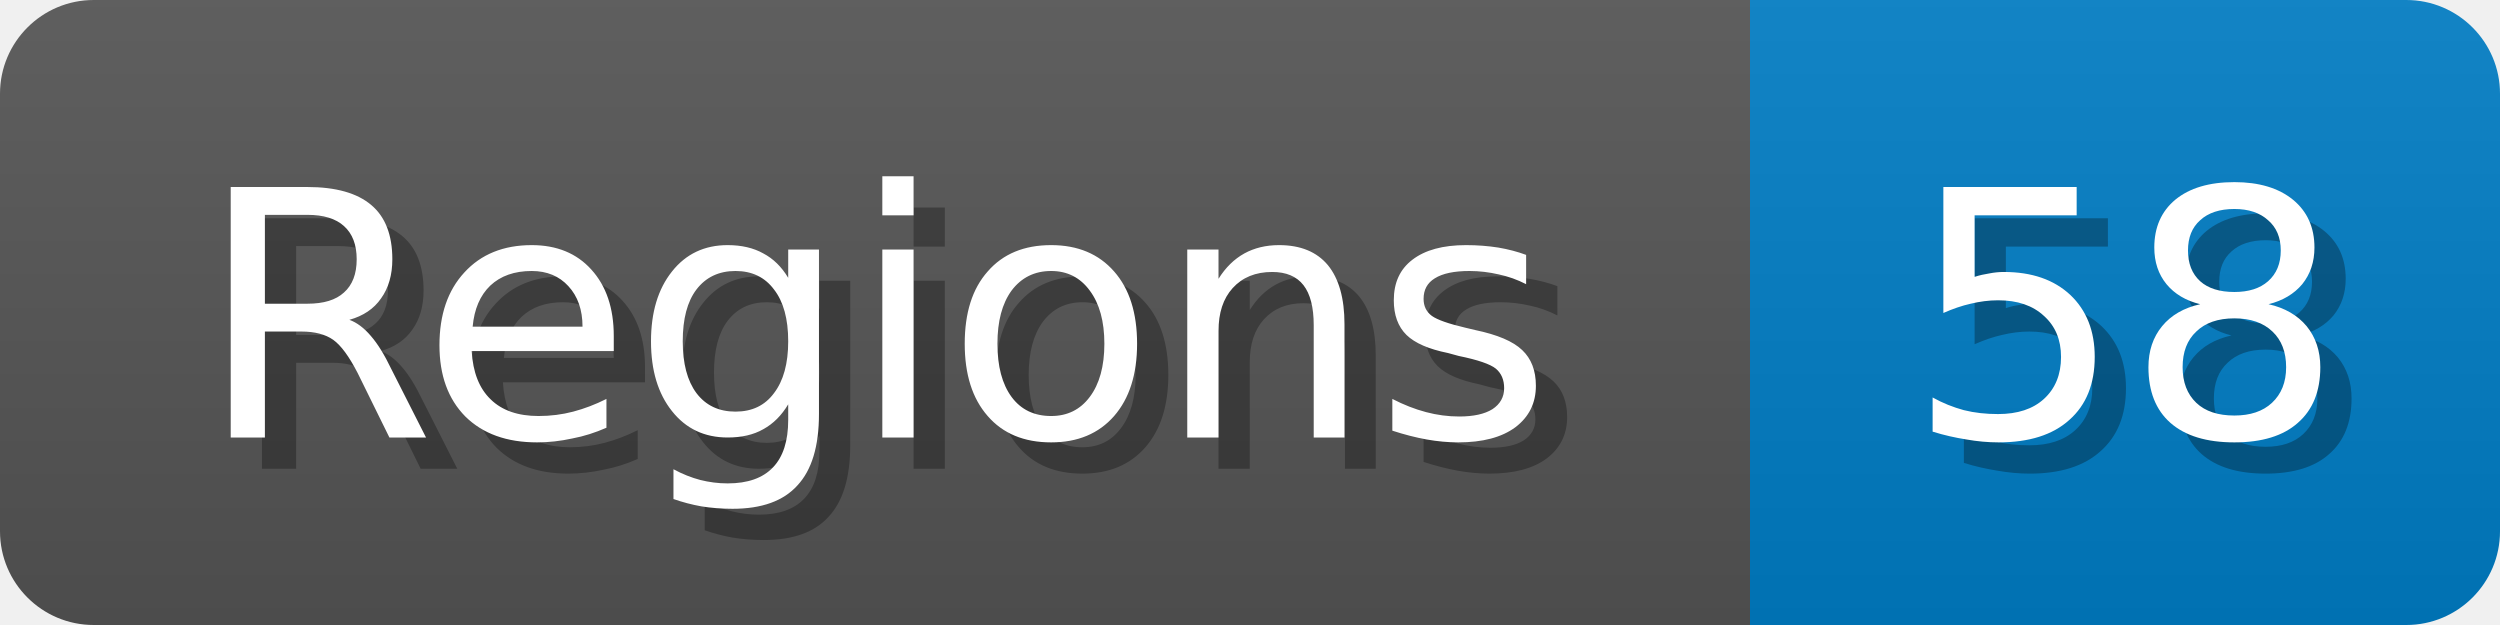
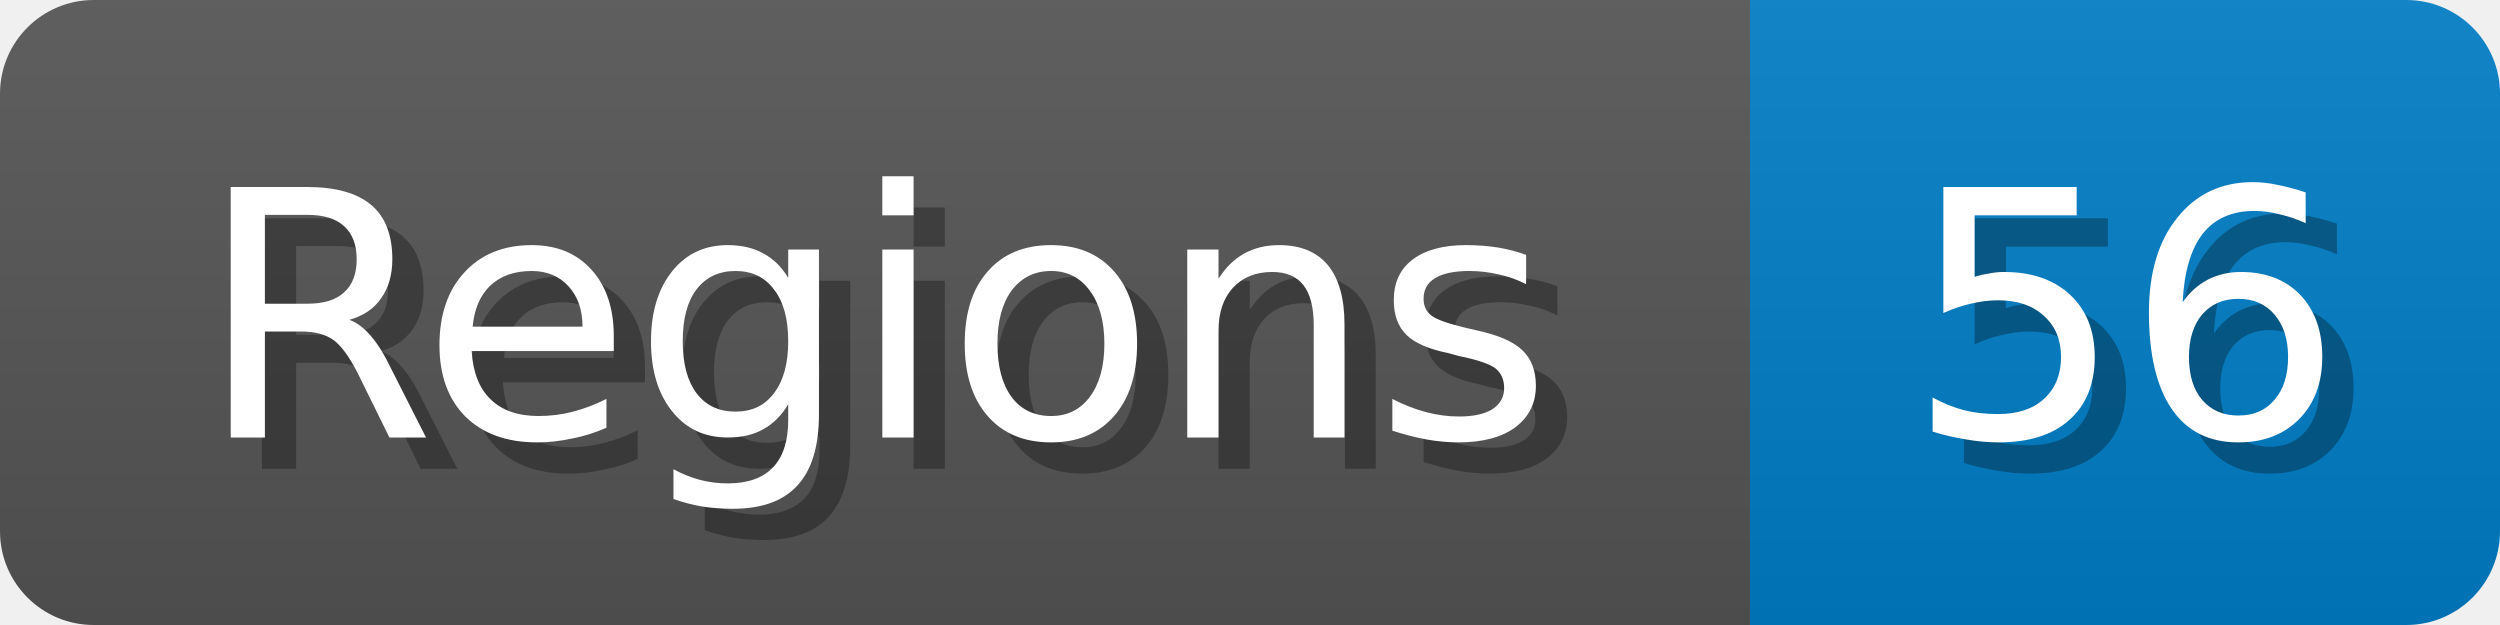
<svg xmlns="http://www.w3.org/2000/svg" width="80" height="20">
  <linearGradient id="b" x2="0" y2="100%">
    <stop offset="0" stop-color="#bbb" stop-opacity=".1" />
    <stop offset="1" stop-opacity=".1" />
  </linearGradient>
  <mask id="anybadge_1">
    <rect width="80" height="20" rx="3" fill="#fff" />
  </mask>
  <g mask="url(#anybadge_1)">
    <path fill="#555" d="M0 0h56v20H0z" />
    <path fill="#007ec6" d="M56 0h24v20H56z" />
    <path fill="url(#b)" d="M0 0h80v20H0z" />
  </g>
  <g fill="#fff" text-anchor="middle" font-family="DejaVu Sans,Verdana,Geneva,sans-serif" font-size="11">
    <text x="29.0" y="15" fill="#010101" fill-opacity=".3">Regions</text>
    <text x="28.0" y="14">Regions</text>
  </g>
  <g fill="#fff" text-anchor="middle" font-family="DejaVu Sans,Verdana,Geneva,sans-serif" font-size="11">
-     <text x="69.0" y="15" fill="#010101" fill-opacity=".3">58</text>
-     <text x="68.0" y="14">58</text>
+     <text x="69.0" y="15" fill="#010101" fill-opacity=".3">56</text>
+     <text x="68.0" y="14">56</text>
  </g>
</svg>
